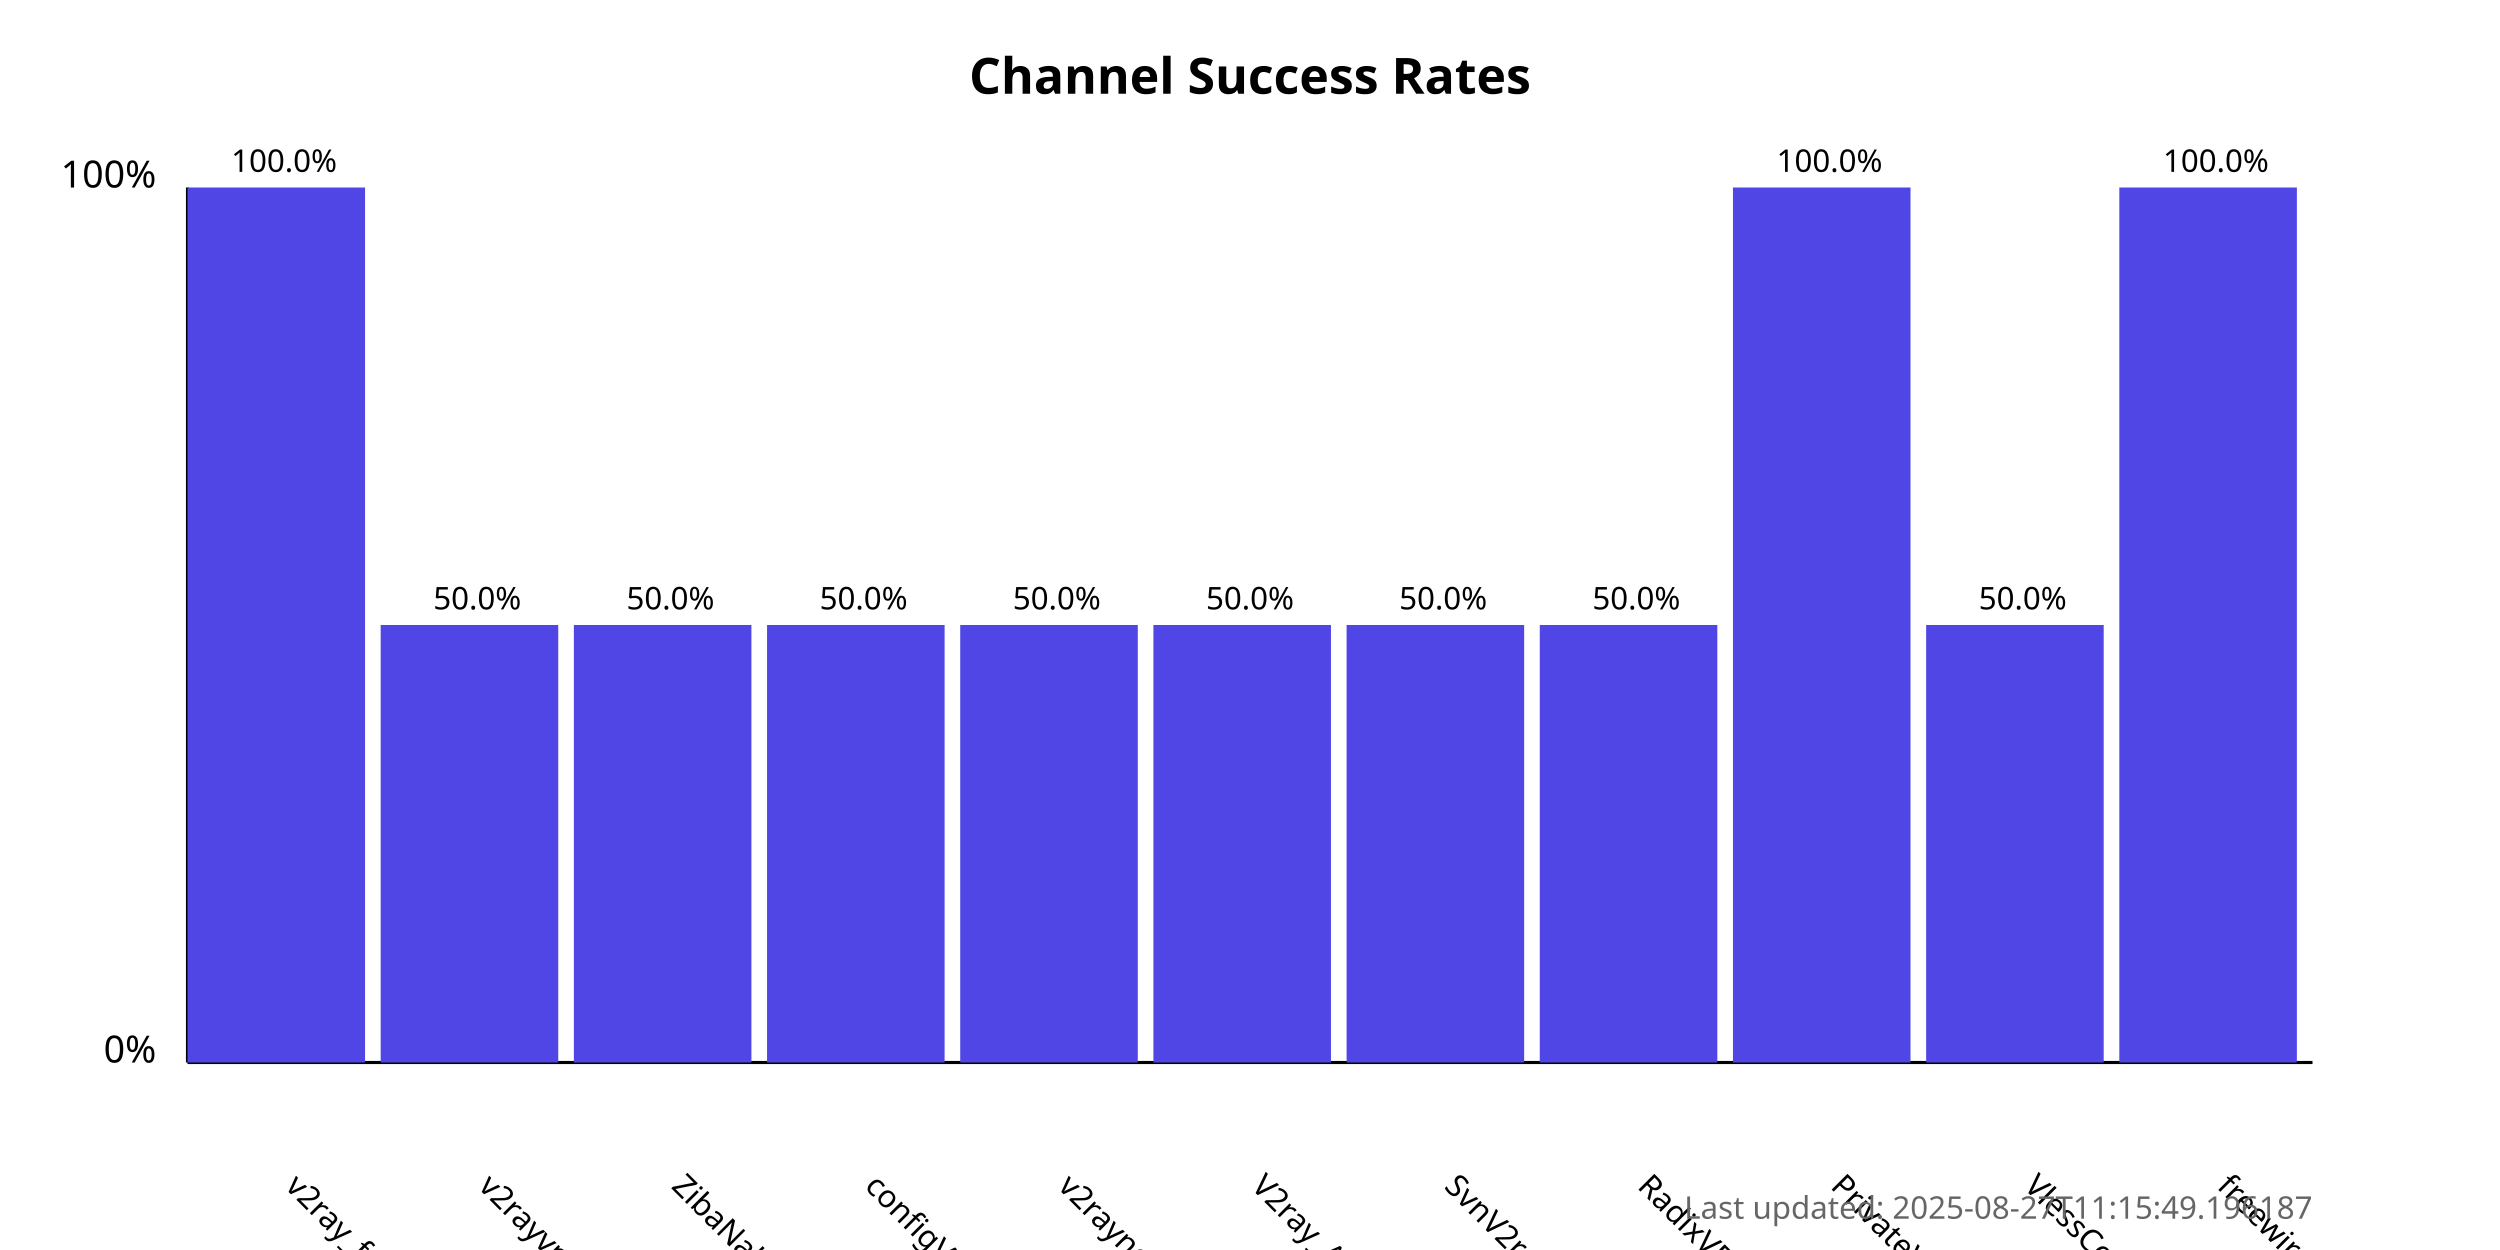
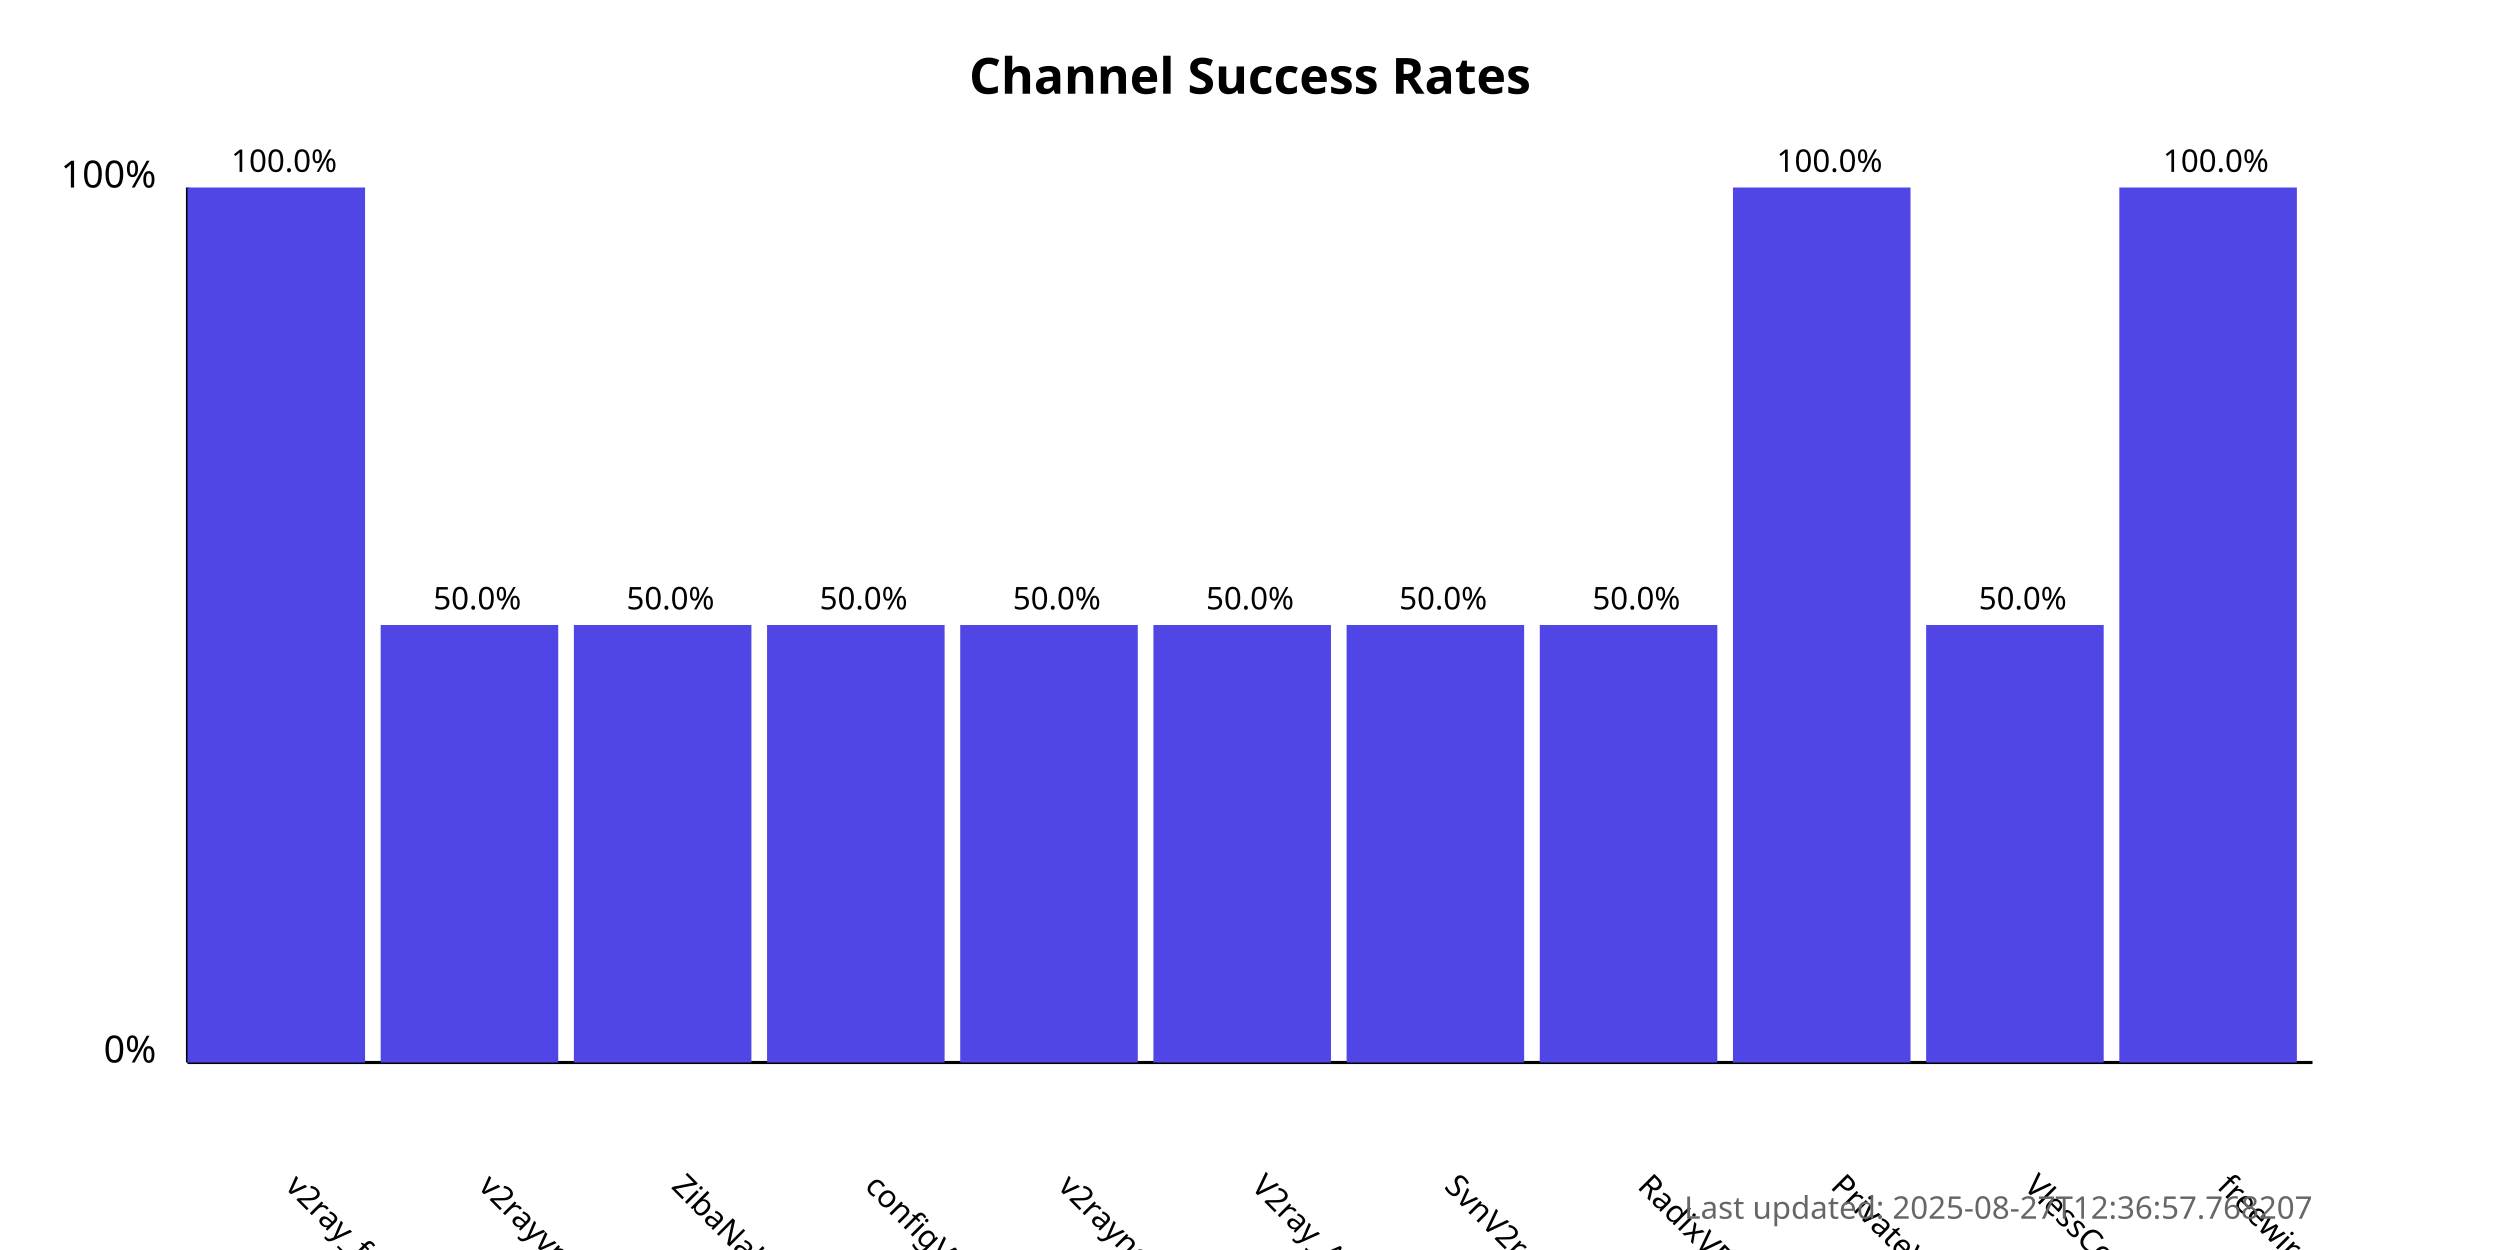
<svg xmlns="http://www.w3.org/2000/svg" width="800" height="400">
  <style>
            .chart-title { font: bold 16px sans-serif; }
            .axis-label { font: 12px sans-serif; }
            .tick-label { font: 10px sans-serif; }
            .bar { fill: #4f46e5; }
            .bar:hover { fill: #6366f1; }
            .timestamp { font: 10px sans-serif; fill: #666; }
        </style>
  <text x="400.0" y="30" text-anchor="middle" class="chart-title">
            Channel Success Rates
        </text>
  <line x1="60" y1="340" x2="60" y2="60" stroke="black" stroke-width="1" />
  <line x1="60" y1="340" x2="740" y2="340" stroke="black" stroke-width="1" />
  <text x="50" y="340" text-anchor="end" class="axis-label">0%</text>
  <text x="50" y="60" text-anchor="end" class="axis-label">100%</text>
  <g>
    <rect x="60" y="60.0" width="56.818" height="280.0" class="bar" />
    <text x="90.909" y="380" transform="rotate(45, 90.90909, 380)" text-anchor="start" class="tick-label">
                v2ray_free_conf
            </text>
    <text x="90.909" y="55.0" text-anchor="middle" class="tick-label">
                100.0%
            </text>
  </g>
  <g>
    <rect x="121.818" y="200.0" width="56.818" height="140.0" class="bar" />
    <text x="152.727" y="380" transform="rotate(45, 152.7273, 380)" text-anchor="start" class="tick-label">
                v2rayvpno
            </text>
    <text x="152.727" y="195.0" text-anchor="middle" class="tick-label">
                50.0%
            </text>
  </g>
  <g>
    <rect x="183.636" y="200.0" width="56.818" height="140.0" class="bar" />
    <text x="214.545" y="380" transform="rotate(45, 214.5455, 380)" text-anchor="start" class="tick-label">
                ZibaNabz
            </text>
    <text x="214.545" y="195.0" text-anchor="middle" class="tick-label">
                50.0%
            </text>
  </g>
  <g>
    <rect x="245.455" y="200.0" width="56.818" height="140.0" class="bar" />
    <text x="276.364" y="380" transform="rotate(45, 276.3636, 380)" text-anchor="start" class="tick-label">
                configV2rayForFree
            </text>
    <text x="276.364" y="195.0" text-anchor="middle" class="tick-label">
                50.0%
            </text>
  </g>
  <g>
    <rect x="307.273" y="200.0" width="56.818" height="140.0" class="bar" />
    <text x="338.182" y="380" transform="rotate(45, 338.1818, 380)" text-anchor="start" class="tick-label">
                v2rayngvpn
            </text>
    <text x="338.182" y="195.0" text-anchor="middle" class="tick-label">
                50.0%
            </text>
  </g>
  <g>
    <rect x="369.091" y="200.0" width="56.818" height="140.0" class="bar" />
    <text x="400.0" y="380" transform="rotate(45, 400.0, 380)" text-anchor="start" class="tick-label">
                V2ray_Alpha
            </text>
    <text x="400.0" y="195.0" text-anchor="middle" class="tick-label">
                50.0%
            </text>
  </g>
  <g>
    <rect x="430.909" y="200.0" width="56.818" height="140.0" class="bar" />
    <text x="461.818" y="380" transform="rotate(45, 461.8182, 380)" text-anchor="start" class="tick-label">
                SvnV2ray
            </text>
    <text x="461.818" y="195.0" text-anchor="middle" class="tick-label">
                50.0%
            </text>
  </g>
  <g>
    <rect x="492.727" y="200.0" width="56.818" height="140.0" class="bar" />
    <text x="523.636" y="380" transform="rotate(45, 523.6364, 380)" text-anchor="start" class="tick-label">
                RadixVPN
            </text>
    <text x="523.636" y="195.0" text-anchor="middle" class="tick-label">
                50.0%
            </text>
  </g>
  <g>
    <rect x="554.545" y="60.0" width="56.818" height="280.0" class="bar" />
    <text x="585.455" y="380" transform="rotate(45, 585.4545, 380)" text-anchor="start" class="tick-label">
                PrivateVPNs
            </text>
    <text x="585.455" y="55.0" text-anchor="middle" class="tick-label">
                100.0%
            </text>
  </g>
  <g>
    <rect x="616.364" y="200.0" width="56.818" height="140.0" class="bar" />
    <text x="647.273" y="380" transform="rotate(45, 647.2727, 380)" text-anchor="start" class="tick-label">
                VlessConfig
            </text>
    <text x="647.273" y="195.0" text-anchor="middle" class="tick-label">
                50.0%
            </text>
  </g>
  <g>
    <rect x="678.182" y="60.0" width="56.818" height="280.0" class="bar" />
    <text x="709.091" y="380" transform="rotate(45, 709.0909, 380)" text-anchor="start" class="tick-label">
                freewireguard
            </text>
    <text x="709.091" y="55.0" text-anchor="middle" class="tick-label">
                100.0%
            </text>
  </g>
  <text x="740" y="390" text-anchor="end" class="timestamp">
-             Last updated: 2025-08-27T11:15:49.196187
+             Last updated: 2025-08-27T12:36:57.768207
        </text>
</svg>
